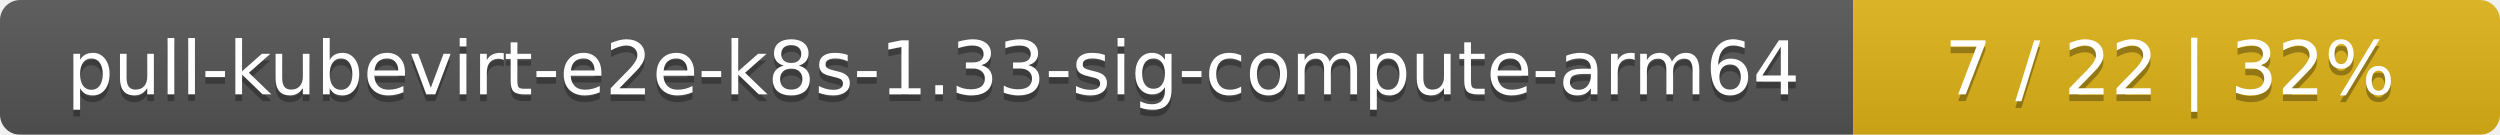
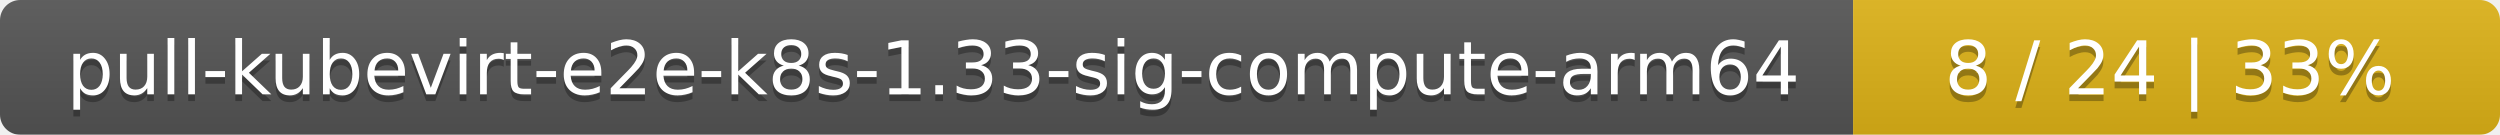
<svg xmlns="http://www.w3.org/2000/svg" width="371" height="20">
  <linearGradient id="smooth" x2="0" y2="100%">
    <stop offset="0" stop-color="#bbb" stop-opacity=".1" />
    <stop offset="1" stop-opacity=".1" />
  </linearGradient>
  <mask id="round">
    <rect width="371" height="20" rx="3" fill="#fff" />
  </mask>
  <g mask="url(#round)">
    <rect width="275" height="20" fill="#555" />
    <rect x="275" width="96" height="20" fill="#dfb317" />
    <rect width="371" height="20" fill="url(#smooth)" />
  </g>
  <g fill="#fff" text-anchor="middle" font-family="DejaVu Sans,Verdana,Geneva,sans-serif" font-size="11">
    <text x="138.5" y="15" fill="#010101" fill-opacity=".3">pull-kubevirt-e2e-k8s-1.33-sig-compute-arm64</text>
    <text x="138.5" y="14">pull-kubevirt-e2e-k8s-1.33-sig-compute-arm64</text>
-     <text x="322" y="15" fill="#010101" fill-opacity=".3">7 / 22    |    32%</text>
-     <text x="322" y="14">7 / 22    |    32%</text>
+     <text x="322" y="15" fill="#010101" fill-opacity=".3">8 / 24    |    33%</text>
+     <text x="322" y="14">8 / 24    |    33%</text>
  </g>
</svg>
